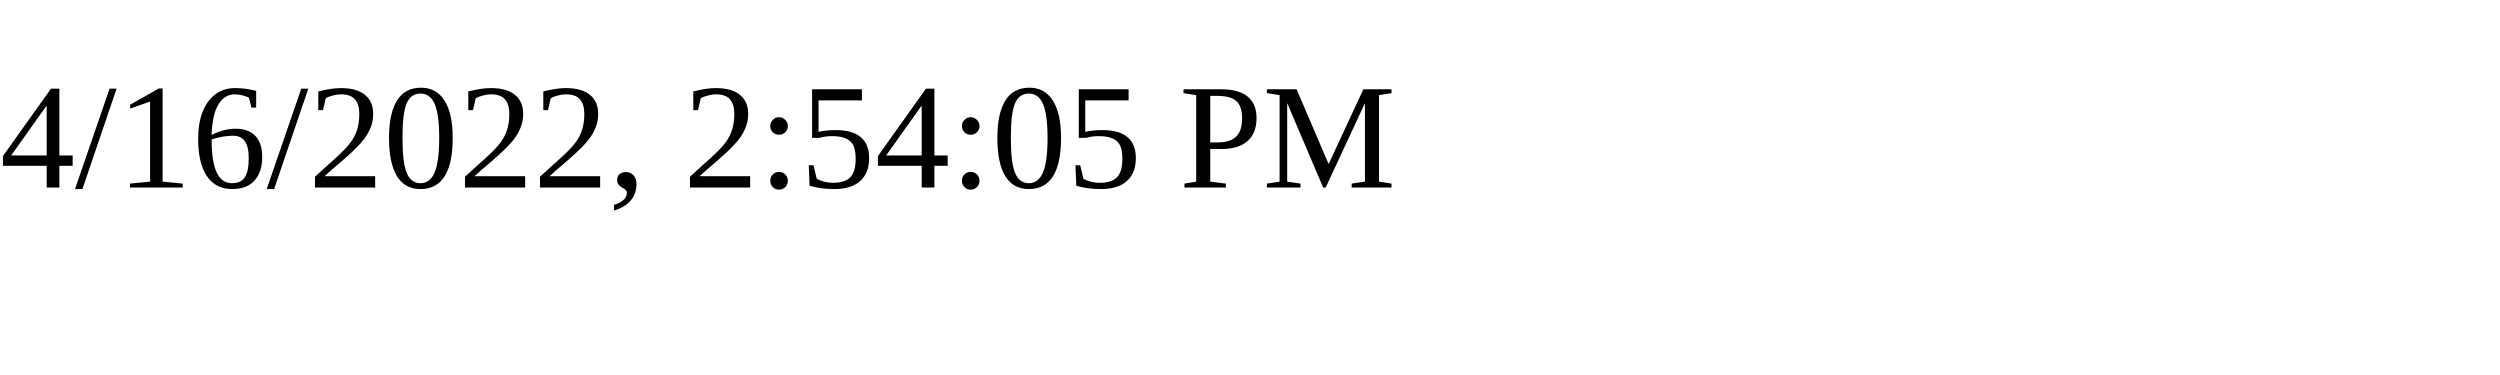
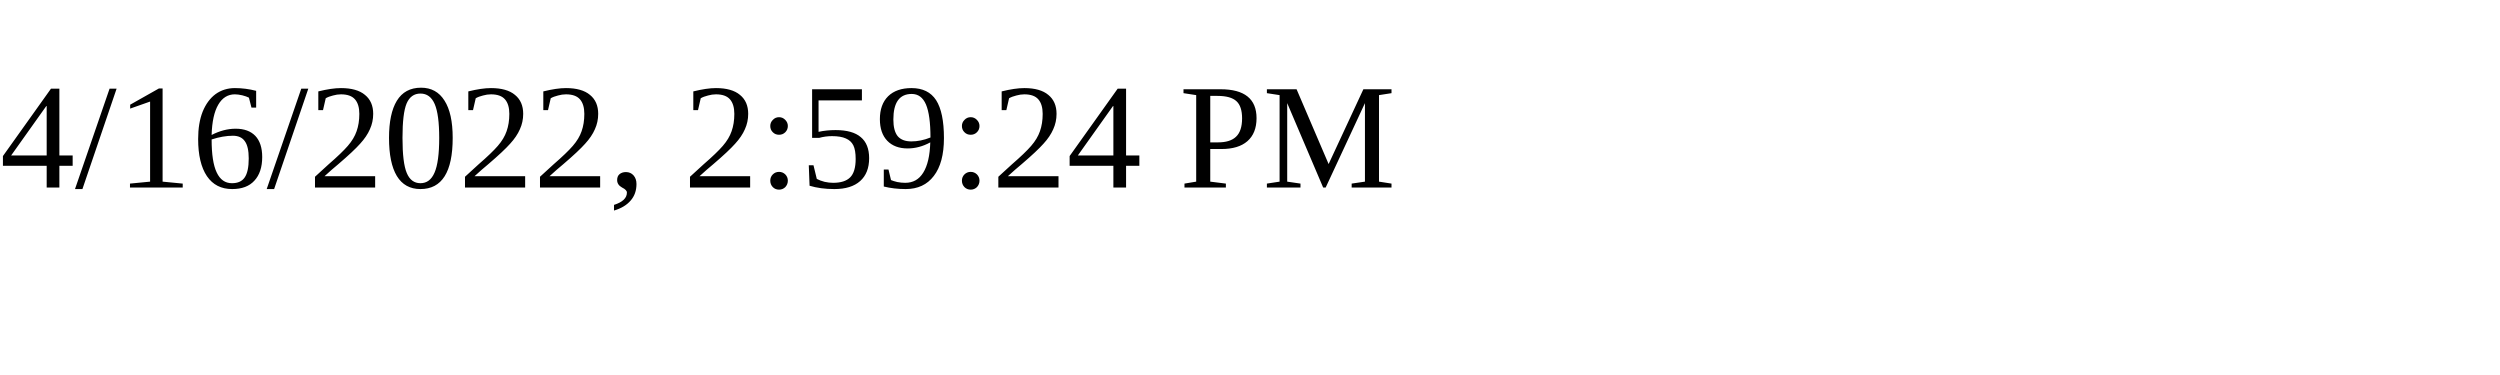
<svg xmlns="http://www.w3.org/2000/svg" height="30" width="200">
-   <text x="0" y="15">4/16/2022, 2:54:05 PM</text>
+   <text x="0" y="15">4/16/2022, 2:59:24 PM</text>
</svg>
